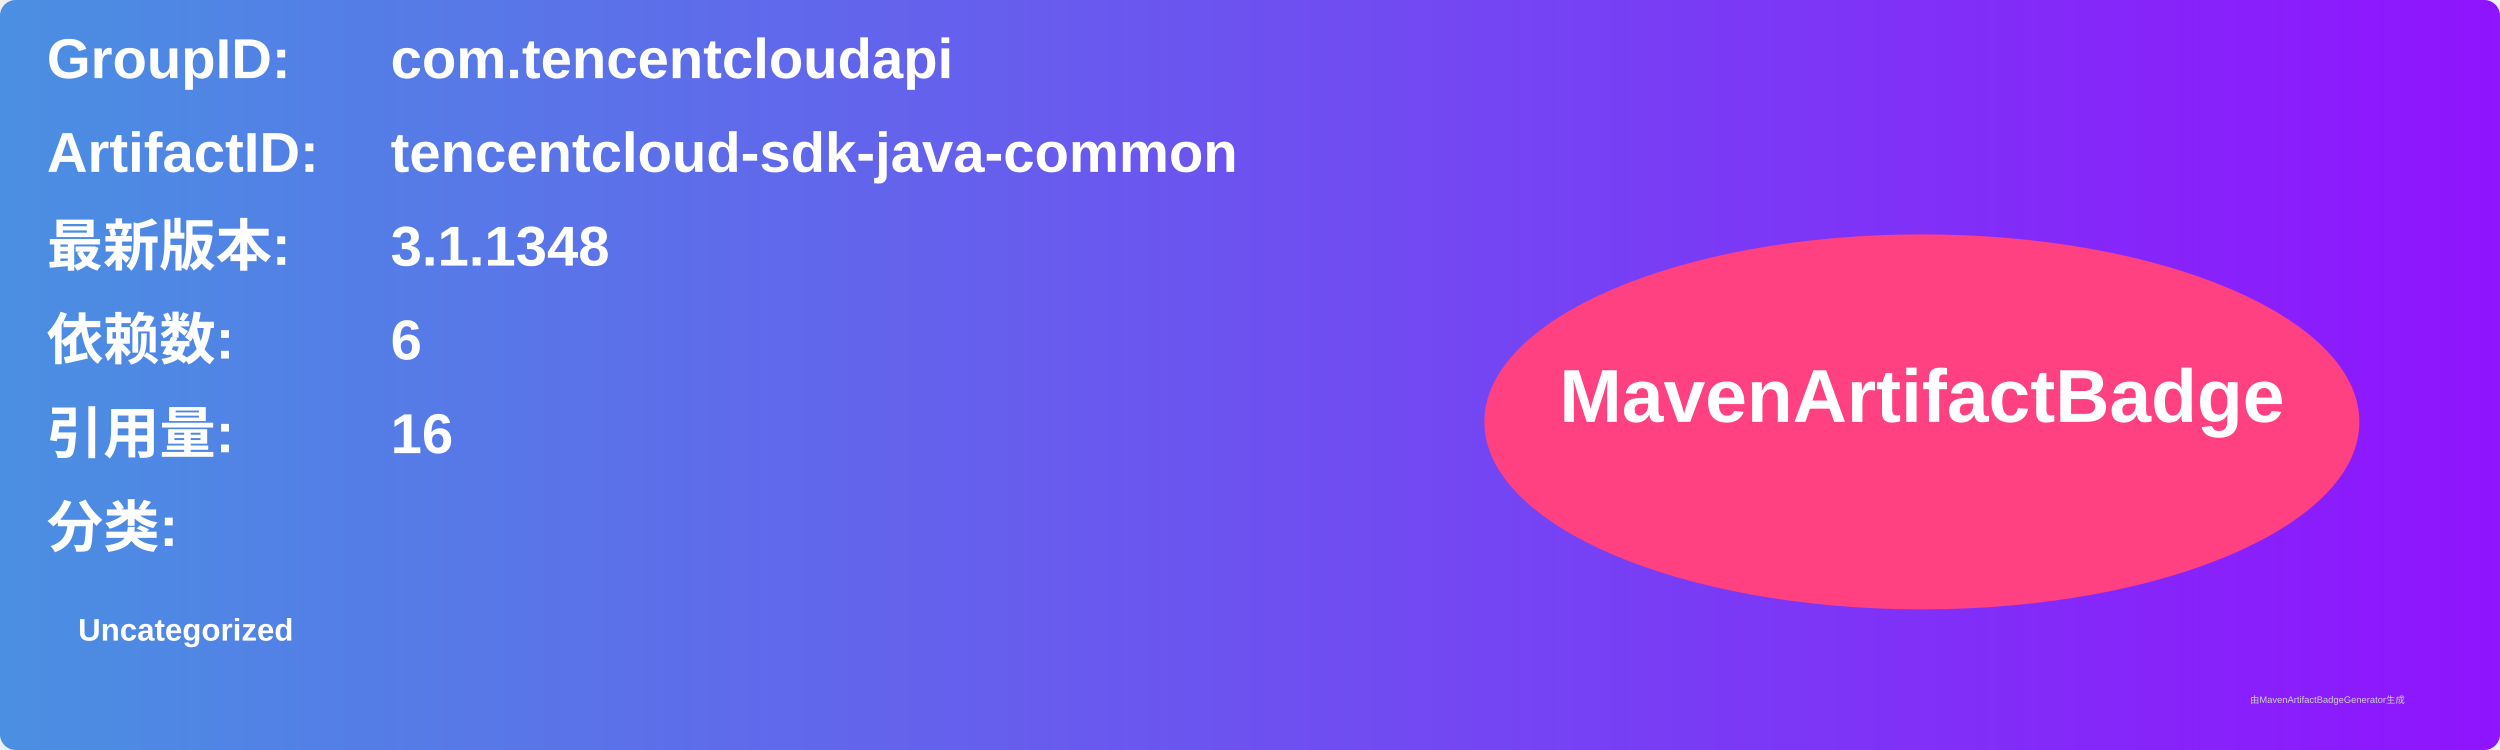
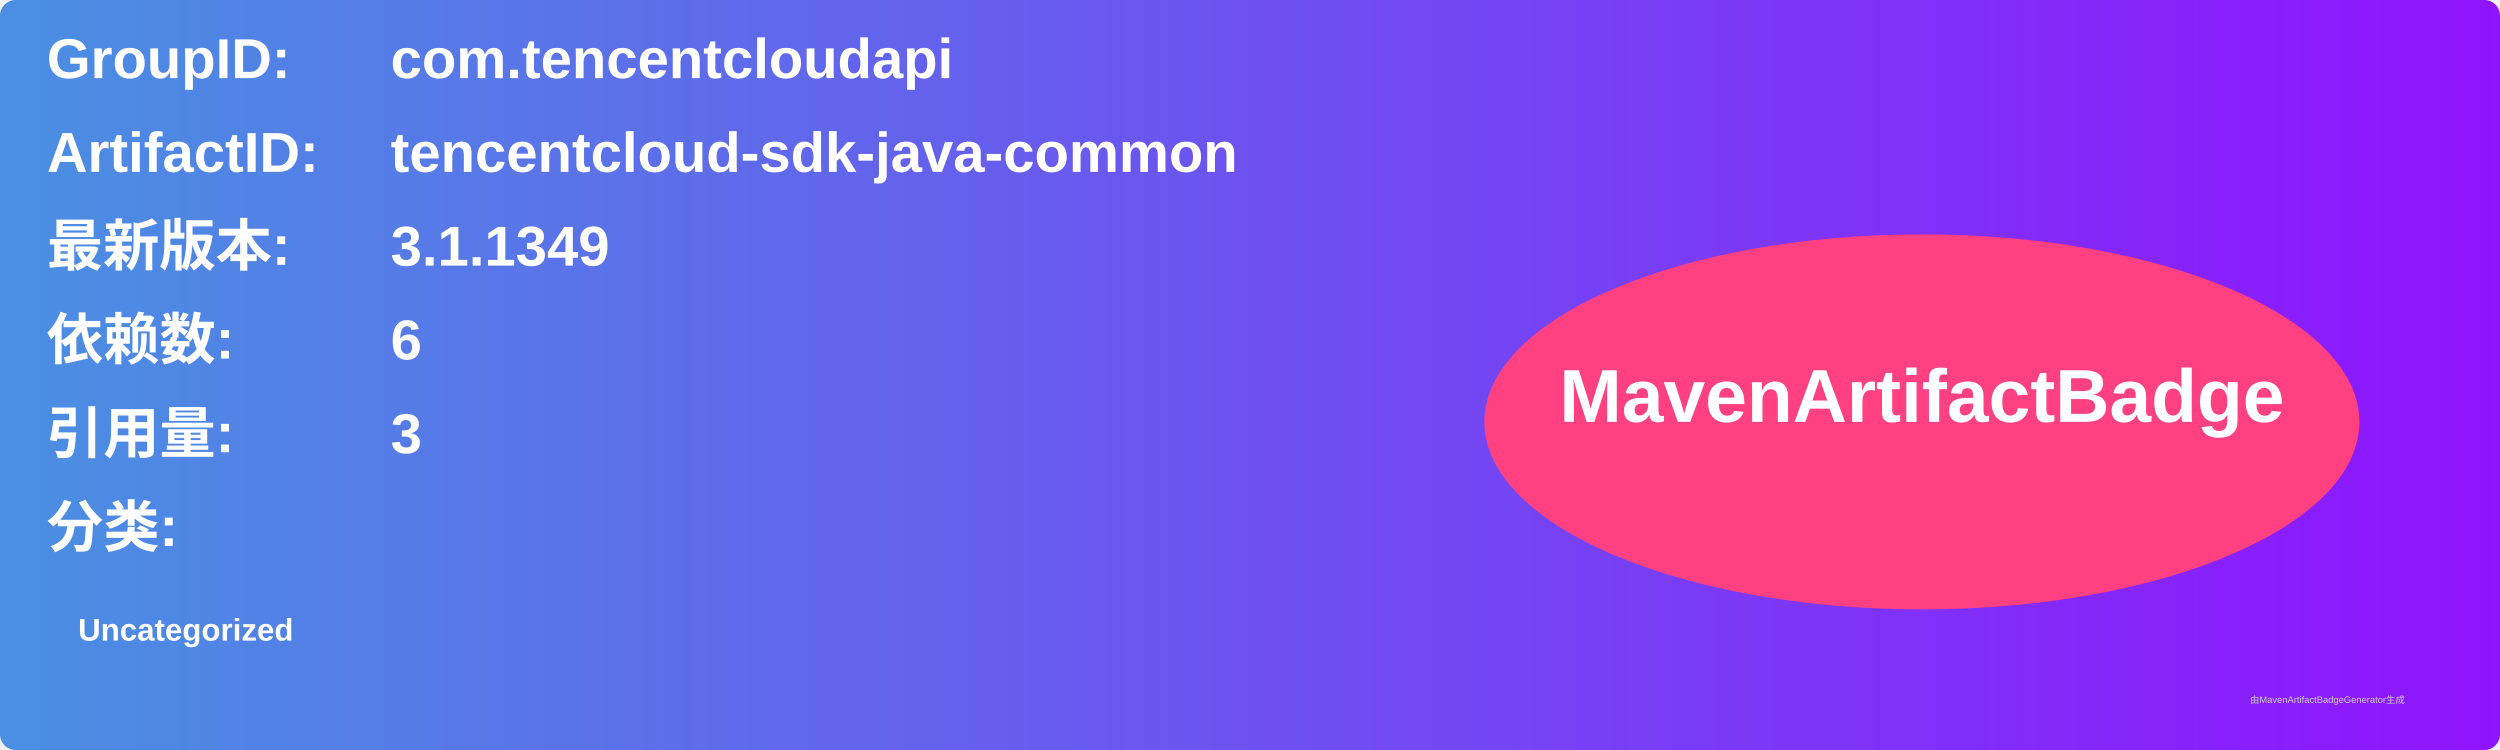
<svg xmlns="http://www.w3.org/2000/svg" width="800" height="240" viewBox="0 0 800 240">
  <linearGradient id="grad" x1="0%" y1="0%" x2="100%" y2="0%">
    <stop offset="0%" stop-color="#4a90e2" />
    <stop offset="100%" stop-color="#9013fe" />
  </linearGradient>
  <rect width="100%" height="100%" rx="5" ry="5" fill="url(#grad)" />
  <g transform="translate(15, 15)">
    <text x="0" y="10" font-family="Arial" font-size="18" fill="white" font-weight="bold" width="260">GroupID:</text>
    <text x="110" y="10" font-family="Arial" font-size="18" fill="white" font-weight="bold" width="460">com.tencentcloudapi</text>
    <text x="0" y="40" font-family="Arial" font-size="18" fill="white" font-weight="bold" width="260">ArtifactID:</text>
    <text x="110" y="40" font-family="Arial" font-size="18" fill="white" font-weight="bold" width="460">tencentcloud-sdk-java-common</text>
    <text x="0" y="70" font-family="Arial" font-size="18" fill="white" font-weight="bold">最新版本:</text>
    <text x="110" y="70" font-family="Arial" font-size="18" fill="white" font-weight="bold">
-       <tspan font-weight="bold">3.1.1348</tspan>
+       <tspan font-weight="bold">3.1.1349</tspan>
    </text>
    <text x="0" y="100" font-family="Arial" font-size="18" fill="white" font-weight="bold">依赖数: </text>
    <text x="110" y="100" font-family="Arial" font-size="18" fill="white">
      <tspan font-weight="bold">6</tspan>
    </text>
    <text x="0" y="130" font-family="Arial" font-size="18" fill="white" font-weight="bold">引用量: </text>
    <text x="110" y="130" font-family="Arial" font-size="18" fill="white">
-       <tspan font-weight="bold">16</tspan>
+       <tspan font-weight="bold">3</tspan>
    </text>
    <text x="0" y="160" font-family="Arial" font-size="18" fill="white" font-weight="bold">分类:</text>
    <text x="10" y="190" font-family="Arial" font-size="10" fill="white">
      <tspan font-weight="bold">Uncategorized</tspan>
    </text>
    <ellipse cx="600" cy="120" rx="140" ry="60" fill="#ff4081" />
    <text x="600" y="120" text-anchor="middle" font-family="Arial" font-size="24" fill="white" font-weight="bold">MavenArtifactBadge</text>
  </g>
  <text x="720" y="225" font-family="Arial" font-size="3" fill="#d0d0d0">由MavenArtifactBadgeGenerator生成</text>
</svg>
